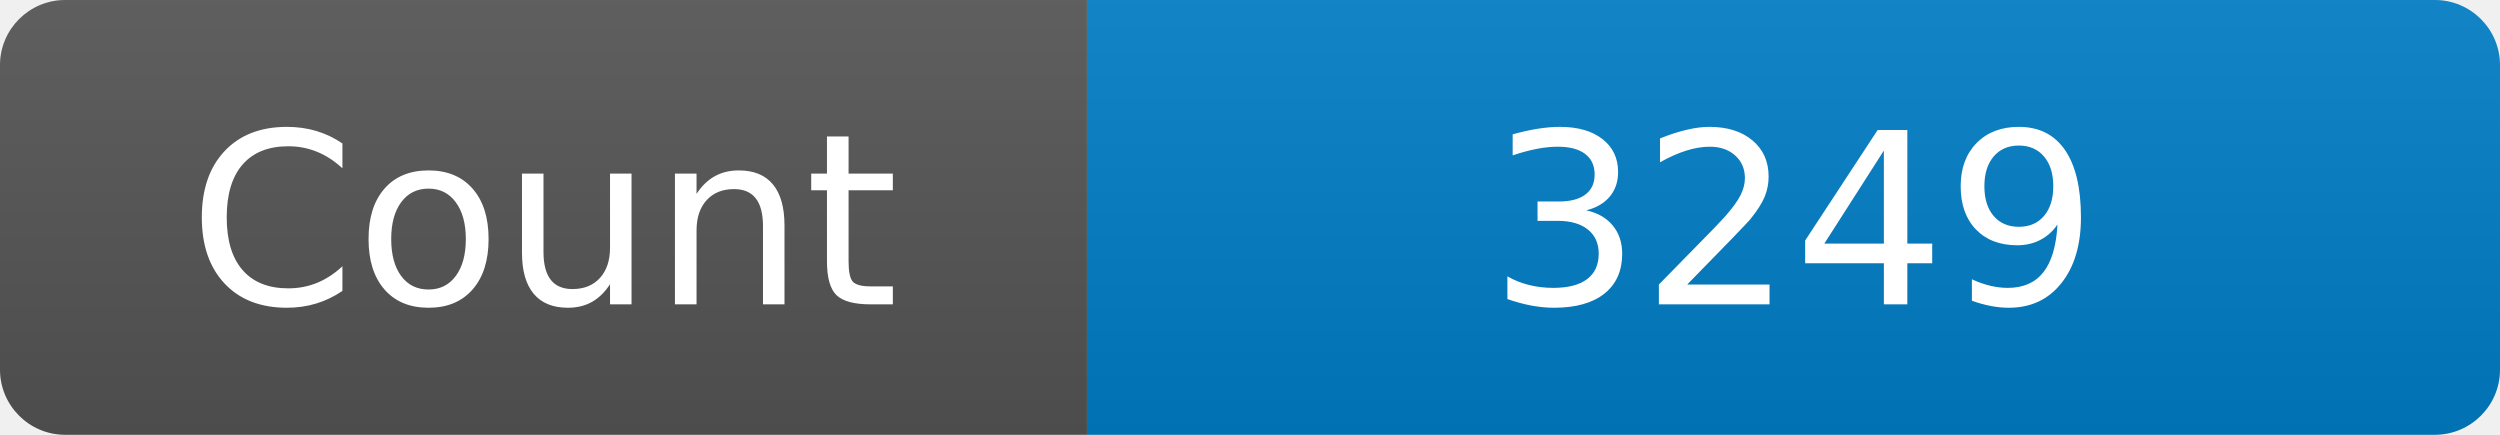
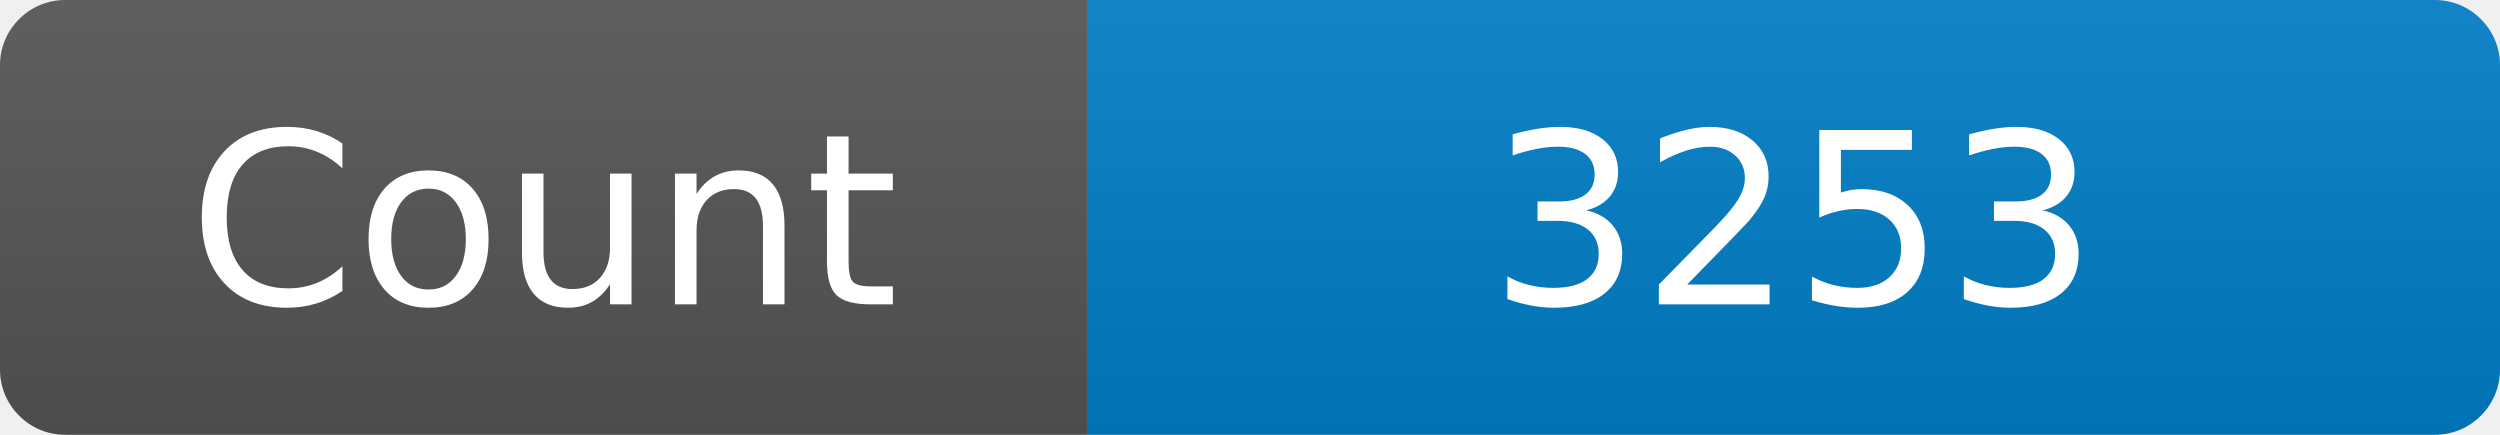
<svg xmlns="http://www.w3.org/2000/svg" width="115" height="20" role="img" aria-label="Maintained?: yes">
  <linearGradient id="s" x2="0" y2="100%">
    <stop offset="0" stop-color="#bbb" stop-opacity=".1" />
    <stop offset="1" stop-opacity=".1" />
  </linearGradient>
  <clipPath id="r">
    <rect width="115" height="20" rx="3" fill="#fff" />
  </clipPath>
  <g clip-path="url(#r)">
    <rect width="50" height="20" fill="#555" />
    <rect x="50" width="160" height="20" fill="#007ec6" />
    <rect width="115" height="20" fill="url(#s)" />
  </g>
  <g fill="#fff" text-anchor="middle" font-family="Verdana,Geneva,DejaVu Sans,sans-serif" font-size="110">
    <text x="250" y="140" transform="scale(.1)" fill="#fff">Count</text>
-     <text x="825" y="140" transform="scale(.1)" fill="#fff">3249</text>
+     <text x="825" y="140" transform="scale(.1)" fill="#fff">3253</text>
  </g>
</svg>
